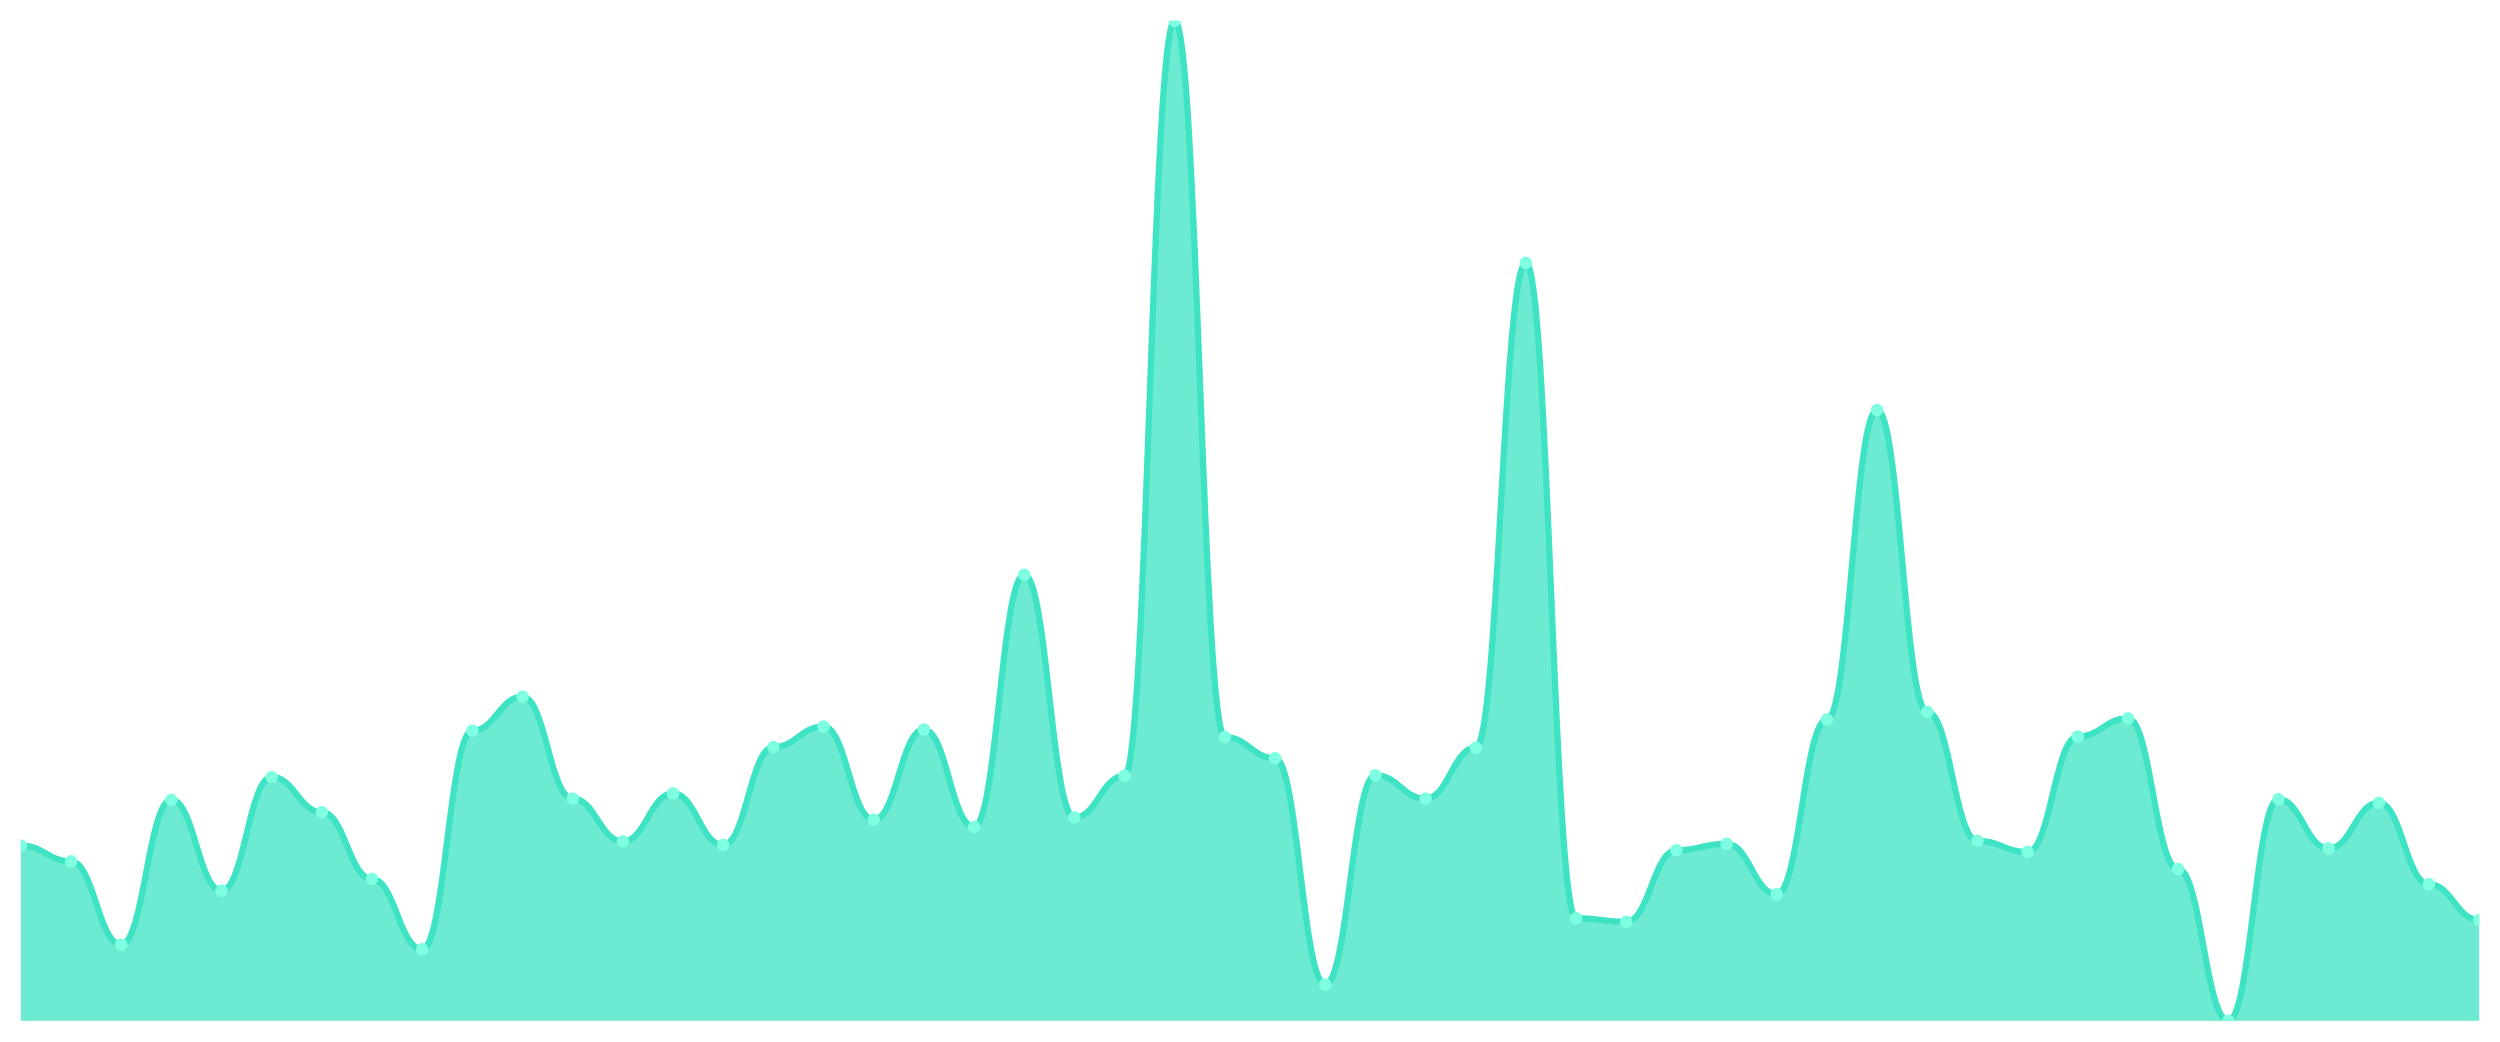
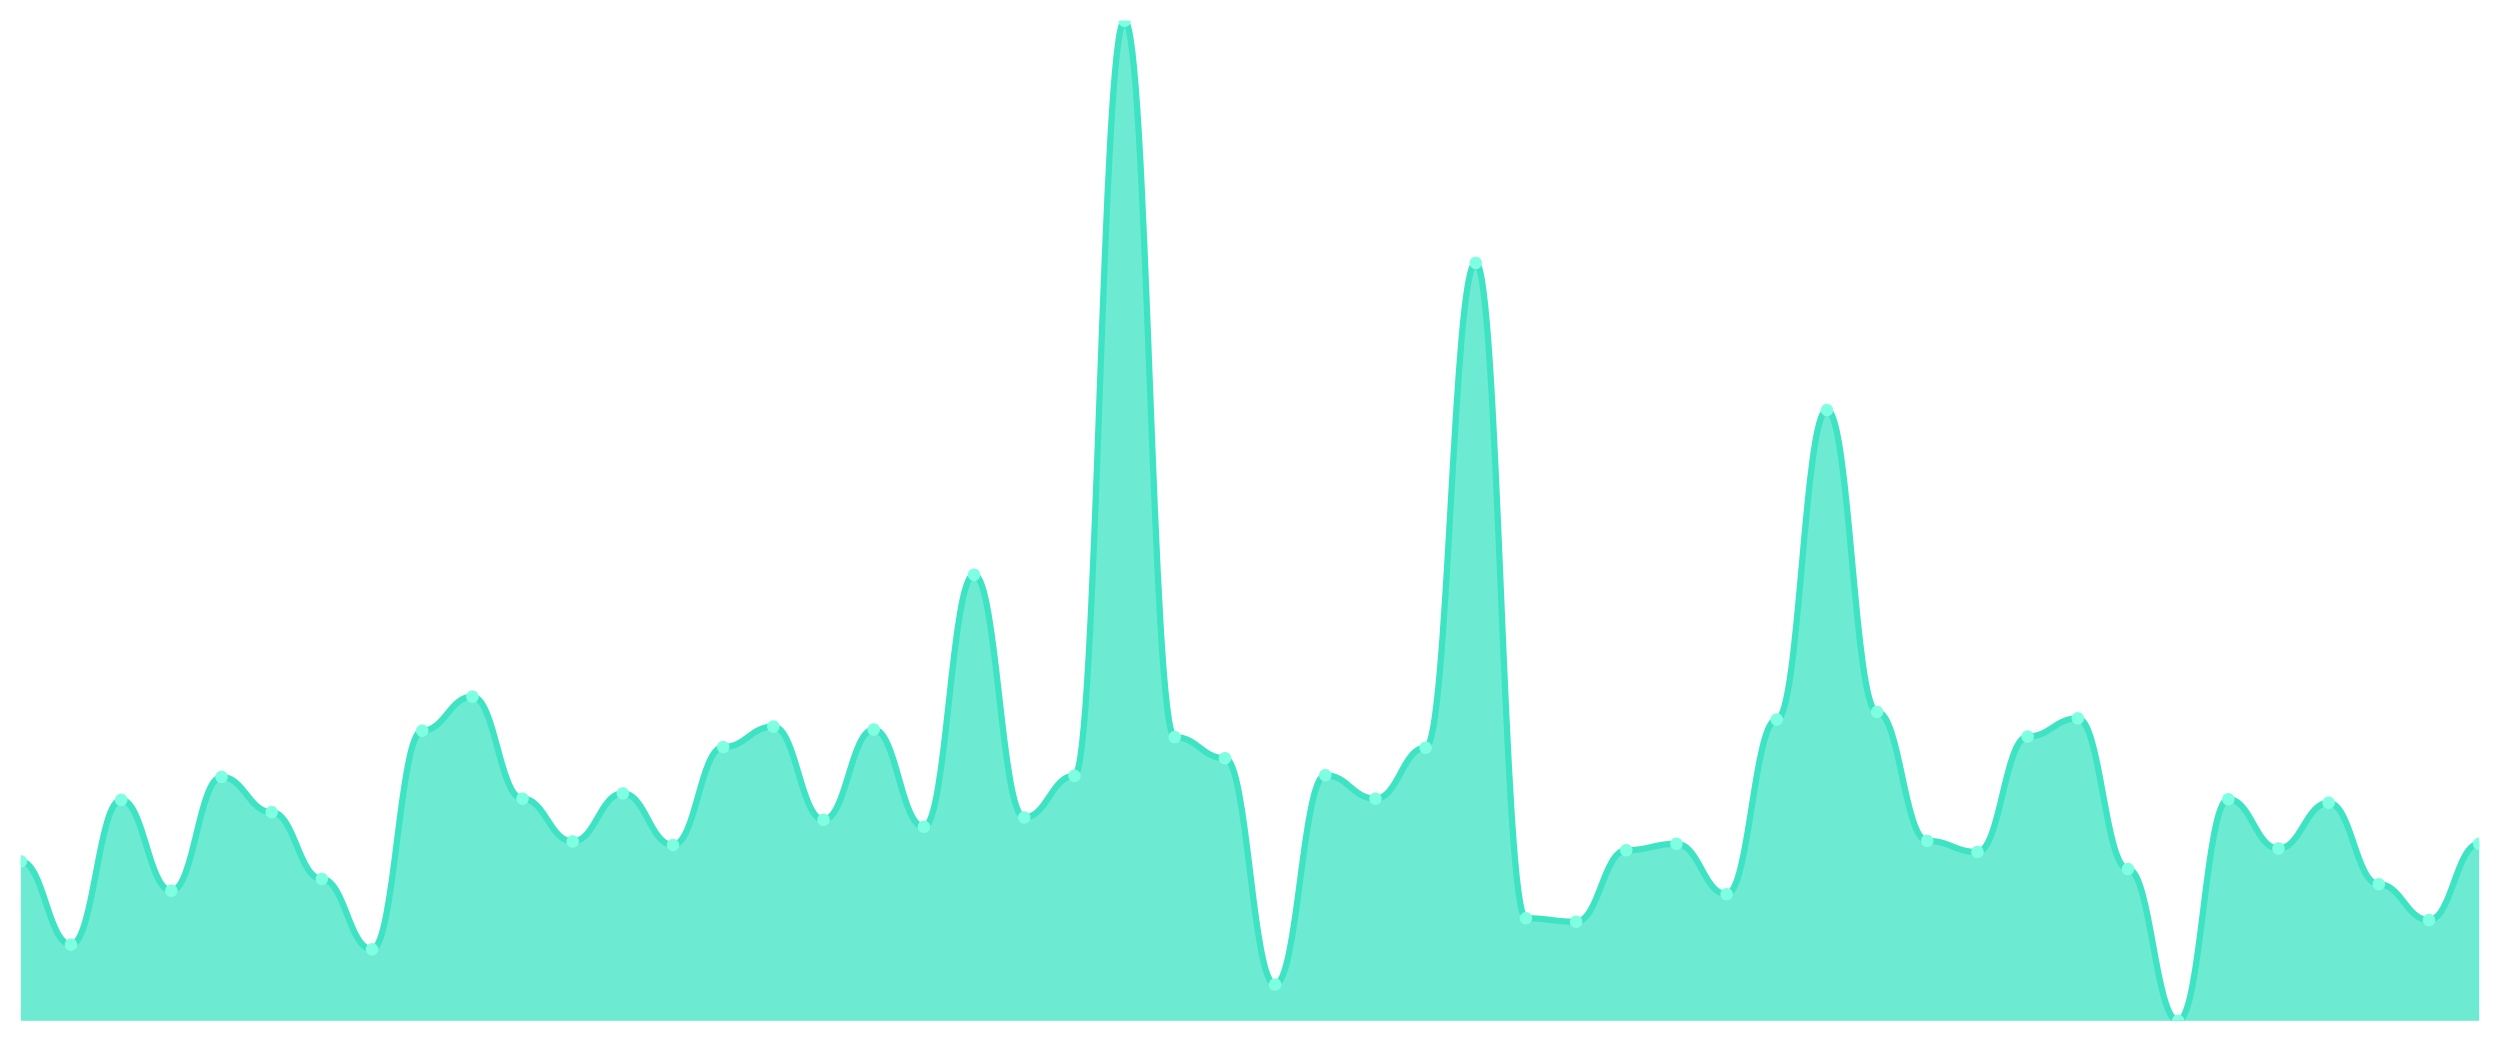
<svg xmlns="http://www.w3.org/2000/svg" viewBox="0 0 1200 500" width="1200" height="500">
  <defs>
    <clipPath id="c">
      <rect x="10" y="10" width="1180" height="480" />
    </clipPath>
  </defs>
  <rect width="1200" height="500" fill="none" />
  <g clip-path="url(#c)">
-     <path d="M 10,490 L 10,405.873 C 20.837,405.873 23.245,413.47 34.082,413.47 C 44.918,413.47 47.327,453.423 58.163,453.423 C 69,453.423 71.408,383.927 82.245,383.927 C 93.082,383.927 95.49,427.538 106.327,427.538 C 117.163,427.538 119.571,372.954 130.408,372.954 C 141.245,372.954 143.653,389.836 154.49,389.836 C 165.327,389.836 167.735,421.911 178.571,421.911 C 189.408,421.911 191.816,455.674 202.653,455.674 C 213.49,455.674 215.898,350.727 226.735,350.727 C 237.571,350.727 239.98,334.408 250.816,334.408 C 261.653,334.408 264.061,383.365 274.898,383.365 C 285.735,383.365 288.143,403.904 298.98,403.904 C 309.816,403.904 312.224,380.832 323.061,380.832 C 333.898,380.832 336.306,405.592 347.143,405.592 C 357.98,405.592 360.388,358.605 371.224,358.605 C 382.061,358.605 384.469,348.757 395.306,348.757 C 406.143,348.757 408.551,393.494 419.388,393.494 C 430.224,393.494 432.633,350.164 443.469,350.164 C 454.306,350.164 456.714,396.87 467.551,396.87 C 478.388,396.87 480.796,275.885 491.633,275.885 C 502.469,275.885 504.878,392.368 515.714,392.368 C 526.551,392.368 528.959,372.392 539.796,372.392 C 550.633,372.392 553.041,10 563.878,10 C 574.714,10 577.122,353.822 587.959,353.822 C 598.796,353.822 601.204,363.951 612.041,363.951 C 622.878,363.951 625.286,472.556 636.122,472.556 C 646.959,472.556 649.367,372.11 660.204,372.11 C 671.041,372.11 673.449,383.365 684.286,383.365 C 695.122,383.365 697.531,358.886 708.367,358.886 C 719.204,358.886 721.612,126.202 732.449,126.202 C 743.286,126.202 745.694,440.762 756.531,440.762 C 767.367,440.762 769.776,442.45 780.612,442.45 C 791.449,442.45 793.857,408.124 804.694,408.124 C 815.531,408.124 817.939,405.029 828.776,405.029 C 839.612,405.029 842.02,429.226 852.857,429.226 C 863.694,429.226 866.102,345.381 876.939,345.381 C 887.776,345.381 890.184,196.823 901.02,196.823 C 911.857,196.823 914.265,341.723 925.102,341.723 C 935.939,341.723 938.347,403.623 949.184,403.623 C 960.02,403.623 962.429,408.968 973.265,408.968 C 984.102,408.968 986.51,353.54 997.347,353.54 C 1008.184,353.54 1010.592,344.818 1021.429,344.818 C 1032.265,344.818 1034.673,417.128 1045.51,417.128 C 1056.347,417.128 1058.755,490 1069.592,490 C 1080.429,490 1082.837,383.646 1093.673,383.646 C 1104.51,383.646 1106.918,407.28 1117.755,407.28 C 1128.592,407.28 1131,385.334 1141.837,385.334 C 1152.673,385.334 1155.082,424.443 1165.918,424.443 C 1176.755,424.443 1179.163,441.606 1190,441.606 L 1190,490 Z" fill="rgba(61,227,195,0.75)" />
-     <path d="M 10,405.873 C 20.837,405.873 23.245,413.47 34.082,413.47 C 44.918,413.47 47.327,453.423 58.163,453.423 C 69,453.423 71.408,383.927 82.245,383.927 C 93.082,383.927 95.49,427.538 106.327,427.538 C 117.163,427.538 119.571,372.954 130.408,372.954 C 141.245,372.954 143.653,389.836 154.49,389.836 C 165.327,389.836 167.735,421.911 178.571,421.911 C 189.408,421.911 191.816,455.674 202.653,455.674 C 213.49,455.674 215.898,350.727 226.735,350.727 C 237.571,350.727 239.98,334.408 250.816,334.408 C 261.653,334.408 264.061,383.365 274.898,383.365 C 285.735,383.365 288.143,403.904 298.98,403.904 C 309.816,403.904 312.224,380.832 323.061,380.832 C 333.898,380.832 336.306,405.592 347.143,405.592 C 357.98,405.592 360.388,358.605 371.224,358.605 C 382.061,358.605 384.469,348.757 395.306,348.757 C 406.143,348.757 408.551,393.494 419.388,393.494 C 430.224,393.494 432.633,350.164 443.469,350.164 C 454.306,350.164 456.714,396.87 467.551,396.87 C 478.388,396.87 480.796,275.885 491.633,275.885 C 502.469,275.885 504.878,392.368 515.714,392.368 C 526.551,392.368 528.959,372.392 539.796,372.392 C 550.633,372.392 553.041,10 563.878,10 C 574.714,10 577.122,353.822 587.959,353.822 C 598.796,353.822 601.204,363.951 612.041,363.951 C 622.878,363.951 625.286,472.556 636.122,472.556 C 646.959,472.556 649.367,372.11 660.204,372.11 C 671.041,372.11 673.449,383.365 684.286,383.365 C 695.122,383.365 697.531,358.886 708.367,358.886 C 719.204,358.886 721.612,126.202 732.449,126.202 C 743.286,126.202 745.694,440.762 756.531,440.762 C 767.367,440.762 769.776,442.45 780.612,442.45 C 791.449,442.45 793.857,408.124 804.694,408.124 C 815.531,408.124 817.939,405.029 828.776,405.029 C 839.612,405.029 842.02,429.226 852.857,429.226 C 863.694,429.226 866.102,345.381 876.939,345.381 C 887.776,345.381 890.184,196.823 901.02,196.823 C 911.857,196.823 914.265,341.723 925.102,341.723 C 935.939,341.723 938.347,403.623 949.184,403.623 C 960.02,403.623 962.429,408.968 973.265,408.968 C 984.102,408.968 986.51,353.54 997.347,353.54 C 1008.184,353.54 1010.592,344.818 1021.429,344.818 C 1032.265,344.818 1034.673,417.128 1045.51,417.128 C 1056.347,417.128 1058.755,490 1069.592,490 C 1080.429,490 1082.837,383.646 1093.673,383.646 C 1104.51,383.646 1106.918,407.28 1117.755,407.28 C 1128.592,407.28 1131,385.334 1141.837,385.334 C 1152.673,385.334 1155.082,424.443 1165.918,424.443 C 1176.755,424.443 1179.163,441.606 1190,441.606" fill="none" stroke="#3de3c3" stroke-width="3" stroke-linecap="round" stroke-linejoin="round" />
-     <circle cx="10" cy="405.873" r="3" fill="#7fffe1" />
-     <circle cx="34.082" cy="413.47" r="3" fill="#7fffe1" />
-     <circle cx="58.163" cy="453.423" r="3" fill="#7fffe1" />
-     <circle cx="82.245" cy="383.927" r="3" fill="#7fffe1" />
-     <circle cx="106.327" cy="427.538" r="3" fill="#7fffe1" />
-     <circle cx="130.408" cy="372.954" r="3" fill="#7fffe1" />
-     <circle cx="154.49" cy="389.836" r="3" fill="#7fffe1" />
-     <circle cx="178.571" cy="421.911" r="3" fill="#7fffe1" />
-     <circle cx="202.653" cy="455.674" r="3" fill="#7fffe1" />
-     <circle cx="226.735" cy="350.727" r="3" fill="#7fffe1" />
-     <circle cx="250.816" cy="334.408" r="3" fill="#7fffe1" />
-     <circle cx="274.898" cy="383.365" r="3" fill="#7fffe1" />
-     <circle cx="298.98" cy="403.904" r="3" fill="#7fffe1" />
-     <circle cx="323.061" cy="380.832" r="3" fill="#7fffe1" />
-     <circle cx="347.143" cy="405.592" r="3" fill="#7fffe1" />
-     <circle cx="371.224" cy="358.605" r="3" fill="#7fffe1" />
-     <circle cx="395.306" cy="348.757" r="3" fill="#7fffe1" />
-     <circle cx="419.388" cy="393.494" r="3" fill="#7fffe1" />
-     <circle cx="443.469" cy="350.164" r="3" fill="#7fffe1" />
-     <circle cx="467.551" cy="396.87" r="3" fill="#7fffe1" />
-     <circle cx="491.633" cy="275.885" r="3" fill="#7fffe1" />
-     <circle cx="515.714" cy="392.368" r="3" fill="#7fffe1" />
-     <circle cx="539.796" cy="372.392" r="3" fill="#7fffe1" />
-     <circle cx="563.878" cy="10" r="3" fill="#7fffe1" />
-     <circle cx="587.959" cy="353.822" r="3" fill="#7fffe1" />
-     <circle cx="612.041" cy="363.951" r="3" fill="#7fffe1" />
-     <circle cx="636.122" cy="472.556" r="3" fill="#7fffe1" />
-     <circle cx="660.204" cy="372.11" r="3" fill="#7fffe1" />
-     <circle cx="684.286" cy="383.365" r="3" fill="#7fffe1" />
-     <circle cx="708.367" cy="358.886" r="3" fill="#7fffe1" />
-     <circle cx="732.449" cy="126.202" r="3" fill="#7fffe1" />
-     <circle cx="756.531" cy="440.762" r="3" fill="#7fffe1" />
-     <circle cx="780.612" cy="442.45" r="3" fill="#7fffe1" />
-     <circle cx="804.694" cy="408.124" r="3" fill="#7fffe1" />
-     <circle cx="828.776" cy="405.029" r="3" fill="#7fffe1" />
-     <circle cx="852.857" cy="429.226" r="3" fill="#7fffe1" />
-     <circle cx="876.939" cy="345.381" r="3" fill="#7fffe1" />
-     <circle cx="901.02" cy="196.823" r="3" fill="#7fffe1" />
-     <circle cx="925.102" cy="341.723" r="3" fill="#7fffe1" />
-     <circle cx="949.184" cy="403.623" r="3" fill="#7fffe1" />
-     <circle cx="973.265" cy="408.968" r="3" fill="#7fffe1" />
-     <circle cx="997.347" cy="353.54" r="3" fill="#7fffe1" />
-     <circle cx="1021.429" cy="344.818" r="3" fill="#7fffe1" />
-     <circle cx="1045.51" cy="417.128" r="3" fill="#7fffe1" />
-     <circle cx="1069.592" cy="490" r="3" fill="#7fffe1" />
-     <circle cx="1093.673" cy="383.646" r="3" fill="#7fffe1" />
-     <circle cx="1117.755" cy="407.28" r="3" fill="#7fffe1" />
-     <circle cx="1141.837" cy="385.334" r="3" fill="#7fffe1" />
-     <circle cx="1165.918" cy="424.443" r="3" fill="#7fffe1" />
-     <circle cx="1190" cy="441.606" r="3" fill="#7fffe1" />
+     <path d="M 10,490 L 10,413.47 C 20.837,413.47 23.245,453.423 34.082,453.423 C 44.918,453.423 47.327,383.927 58.163,383.927 C 69,383.927 71.408,427.538 82.245,427.538 C 93.082,427.538 95.49,372.954 106.327,372.954 C 117.163,372.954 119.571,389.836 130.408,389.836 C 141.245,389.836 143.653,421.911 154.49,421.911 C 165.327,421.911 167.735,455.674 178.571,455.674 C 189.408,455.674 191.816,350.727 202.653,350.727 C 213.49,350.727 215.898,334.408 226.735,334.408 C 237.571,334.408 239.98,383.365 250.816,383.365 C 261.653,383.365 264.061,403.904 274.898,403.904 C 285.735,403.904 288.143,380.832 298.98,380.832 C 309.816,380.832 312.224,405.592 323.061,405.592 C 333.898,405.592 336.306,358.605 347.143,358.605 C 357.98,358.605 360.388,348.757 371.224,348.757 C 382.061,348.757 384.469,393.494 395.306,393.494 C 406.143,393.494 408.551,350.164 419.388,350.164 C 430.224,350.164 432.633,396.87 443.469,396.87 C 454.306,396.87 456.714,275.885 467.551,275.885 C 478.388,275.885 480.796,392.368 491.633,392.368 C 502.469,392.368 504.878,372.392 515.714,372.392 C 526.551,372.392 528.959,10 539.796,10 C 550.633,10 553.041,353.822 563.878,353.822 C 574.714,353.822 577.122,363.951 587.959,363.951 C 598.796,363.951 601.204,472.556 612.041,472.556 C 622.878,472.556 625.286,372.11 636.122,372.11 C 646.959,372.11 649.367,383.365 660.204,383.365 C 671.041,383.365 673.449,358.886 684.286,358.886 C 695.122,358.886 697.531,126.202 708.367,126.202 C 719.204,126.202 721.612,440.762 732.449,440.762 C 743.286,440.762 745.694,442.45 756.531,442.45 C 767.367,442.45 769.776,408.124 780.612,408.124 C 791.449,408.124 793.857,405.029 804.694,405.029 C 815.531,405.029 817.939,429.226 828.776,429.226 C 839.612,429.226 842.02,345.381 852.857,345.381 C 863.694,345.381 866.102,196.823 876.939,196.823 C 887.776,196.823 890.184,341.723 901.02,341.723 C 911.857,341.723 914.265,403.623 925.102,403.623 C 935.939,403.623 938.347,408.968 949.184,408.968 C 960.02,408.968 962.429,353.54 973.265,353.54 C 984.102,353.54 986.51,344.818 997.347,344.818 C 1008.184,344.818 1010.592,417.128 1021.429,417.128 C 1032.265,417.128 1034.673,490 1045.51,490 C 1056.347,490 1058.755,383.646 1069.592,383.646 C 1080.429,383.646 1082.837,407.28 1093.673,407.28 C 1104.51,407.28 1106.918,385.334 1117.755,385.334 C 1128.592,385.334 1131,424.443 1141.837,424.443 C 1152.673,424.443 1155.082,441.606 1165.918,441.606 C 1176.755,441.606 1179.163,405.029 1190,405.029 L 1190,490 Z" fill="rgba(61,227,195,0.75)" />
+     <path d="M 10,413.47 C 20.837,413.47 23.245,453.423 34.082,453.423 C 44.918,453.423 47.327,383.927 58.163,383.927 C 69,383.927 71.408,427.538 82.245,427.538 C 93.082,427.538 95.49,372.954 106.327,372.954 C 117.163,372.954 119.571,389.836 130.408,389.836 C 141.245,389.836 143.653,421.911 154.49,421.911 C 165.327,421.911 167.735,455.674 178.571,455.674 C 189.408,455.674 191.816,350.727 202.653,350.727 C 213.49,350.727 215.898,334.408 226.735,334.408 C 237.571,334.408 239.98,383.365 250.816,383.365 C 261.653,383.365 264.061,403.904 274.898,403.904 C 285.735,403.904 288.143,380.832 298.98,380.832 C 309.816,380.832 312.224,405.592 323.061,405.592 C 333.898,405.592 336.306,358.605 347.143,358.605 C 357.98,358.605 360.388,348.757 371.224,348.757 C 382.061,348.757 384.469,393.494 395.306,393.494 C 406.143,393.494 408.551,350.164 419.388,350.164 C 430.224,350.164 432.633,396.87 443.469,396.87 C 454.306,396.87 456.714,275.885 467.551,275.885 C 478.388,275.885 480.796,392.368 491.633,392.368 C 502.469,392.368 504.878,372.392 515.714,372.392 C 526.551,372.392 528.959,10 539.796,10 C 550.633,10 553.041,353.822 563.878,353.822 C 574.714,353.822 577.122,363.951 587.959,363.951 C 598.796,363.951 601.204,472.556 612.041,472.556 C 622.878,472.556 625.286,372.11 636.122,372.11 C 646.959,372.11 649.367,383.365 660.204,383.365 C 671.041,383.365 673.449,358.886 684.286,358.886 C 695.122,358.886 697.531,126.202 708.367,126.202 C 719.204,126.202 721.612,440.762 732.449,440.762 C 743.286,440.762 745.694,442.45 756.531,442.45 C 767.367,442.45 769.776,408.124 780.612,408.124 C 791.449,408.124 793.857,405.029 804.694,405.029 C 815.531,405.029 817.939,429.226 828.776,429.226 C 839.612,429.226 842.02,345.381 852.857,345.381 C 863.694,345.381 866.102,196.823 876.939,196.823 C 887.776,196.823 890.184,341.723 901.02,341.723 C 911.857,341.723 914.265,403.623 925.102,403.623 C 935.939,403.623 938.347,408.968 949.184,408.968 C 960.02,408.968 962.429,353.54 973.265,353.54 C 984.102,353.54 986.51,344.818 997.347,344.818 C 1008.184,344.818 1010.592,417.128 1021.429,417.128 C 1032.265,417.128 1034.673,490 1045.51,490 C 1056.347,490 1058.755,383.646 1069.592,383.646 C 1080.429,383.646 1082.837,407.28 1093.673,407.28 C 1104.51,407.28 1106.918,385.334 1117.755,385.334 C 1128.592,385.334 1131,424.443 1141.837,424.443 C 1152.673,424.443 1155.082,441.606 1165.918,441.606 C 1176.755,441.606 1179.163,405.029 1190,405.029" fill="none" stroke="#3de3c3" stroke-width="3" stroke-linecap="round" stroke-linejoin="round" />
+     <circle cx="10" cy="413.47" r="3" fill="#7fffe1" />
+     <circle cx="34.082" cy="453.423" r="3" fill="#7fffe1" />
+     <circle cx="58.163" cy="383.927" r="3" fill="#7fffe1" />
+     <circle cx="82.245" cy="427.538" r="3" fill="#7fffe1" />
+     <circle cx="106.327" cy="372.954" r="3" fill="#7fffe1" />
+     <circle cx="130.408" cy="389.836" r="3" fill="#7fffe1" />
+     <circle cx="154.49" cy="421.911" r="3" fill="#7fffe1" />
+     <circle cx="178.571" cy="455.674" r="3" fill="#7fffe1" />
+     <circle cx="202.653" cy="350.727" r="3" fill="#7fffe1" />
+     <circle cx="226.735" cy="334.408" r="3" fill="#7fffe1" />
+     <circle cx="250.816" cy="383.365" r="3" fill="#7fffe1" />
+     <circle cx="274.898" cy="403.904" r="3" fill="#7fffe1" />
+     <circle cx="298.98" cy="380.832" r="3" fill="#7fffe1" />
+     <circle cx="323.061" cy="405.592" r="3" fill="#7fffe1" />
+     <circle cx="347.143" cy="358.605" r="3" fill="#7fffe1" />
+     <circle cx="371.224" cy="348.757" r="3" fill="#7fffe1" />
+     <circle cx="395.306" cy="393.494" r="3" fill="#7fffe1" />
+     <circle cx="419.388" cy="350.164" r="3" fill="#7fffe1" />
+     <circle cx="443.469" cy="396.87" r="3" fill="#7fffe1" />
+     <circle cx="467.551" cy="275.885" r="3" fill="#7fffe1" />
+     <circle cx="491.633" cy="392.368" r="3" fill="#7fffe1" />
+     <circle cx="515.714" cy="372.392" r="3" fill="#7fffe1" />
+     <circle cx="539.796" cy="10" r="3" fill="#7fffe1" />
+     <circle cx="563.878" cy="353.822" r="3" fill="#7fffe1" />
+     <circle cx="587.959" cy="363.951" r="3" fill="#7fffe1" />
+     <circle cx="612.041" cy="472.556" r="3" fill="#7fffe1" />
+     <circle cx="636.122" cy="372.11" r="3" fill="#7fffe1" />
+     <circle cx="660.204" cy="383.365" r="3" fill="#7fffe1" />
+     <circle cx="684.286" cy="358.886" r="3" fill="#7fffe1" />
+     <circle cx="708.367" cy="126.202" r="3" fill="#7fffe1" />
+     <circle cx="732.449" cy="440.762" r="3" fill="#7fffe1" />
+     <circle cx="756.531" cy="442.45" r="3" fill="#7fffe1" />
+     <circle cx="780.612" cy="408.124" r="3" fill="#7fffe1" />
+     <circle cx="804.694" cy="405.029" r="3" fill="#7fffe1" />
+     <circle cx="828.776" cy="429.226" r="3" fill="#7fffe1" />
+     <circle cx="852.857" cy="345.381" r="3" fill="#7fffe1" />
+     <circle cx="876.939" cy="196.823" r="3" fill="#7fffe1" />
+     <circle cx="901.02" cy="341.723" r="3" fill="#7fffe1" />
+     <circle cx="925.102" cy="403.623" r="3" fill="#7fffe1" />
+     <circle cx="949.184" cy="408.968" r="3" fill="#7fffe1" />
+     <circle cx="973.265" cy="353.54" r="3" fill="#7fffe1" />
+     <circle cx="997.347" cy="344.818" r="3" fill="#7fffe1" />
+     <circle cx="1021.429" cy="417.128" r="3" fill="#7fffe1" />
+     <circle cx="1045.51" cy="490" r="3" fill="#7fffe1" />
+     <circle cx="1069.592" cy="383.646" r="3" fill="#7fffe1" />
+     <circle cx="1093.673" cy="407.28" r="3" fill="#7fffe1" />
+     <circle cx="1117.755" cy="385.334" r="3" fill="#7fffe1" />
+     <circle cx="1141.837" cy="424.443" r="3" fill="#7fffe1" />
+     <circle cx="1165.918" cy="441.606" r="3" fill="#7fffe1" />
+     <circle cx="1190" cy="405.029" r="3" fill="#7fffe1" />
  </g>
</svg>
